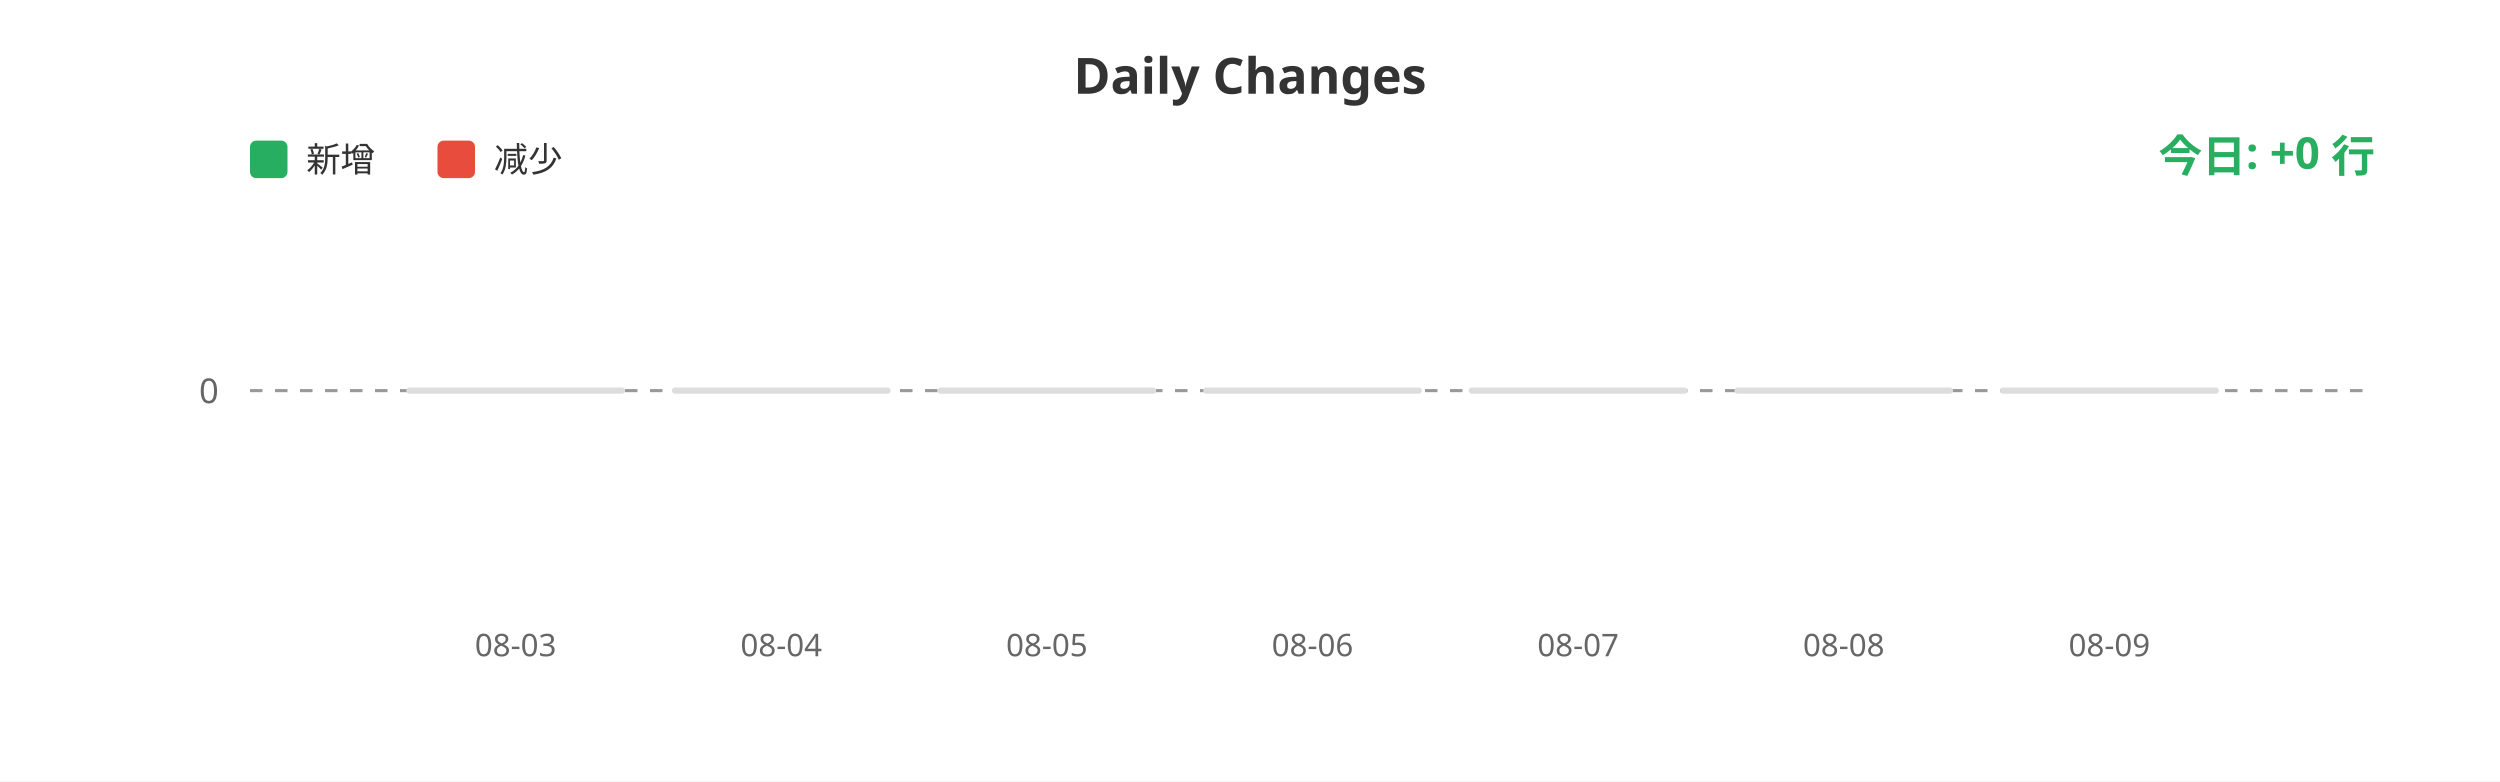
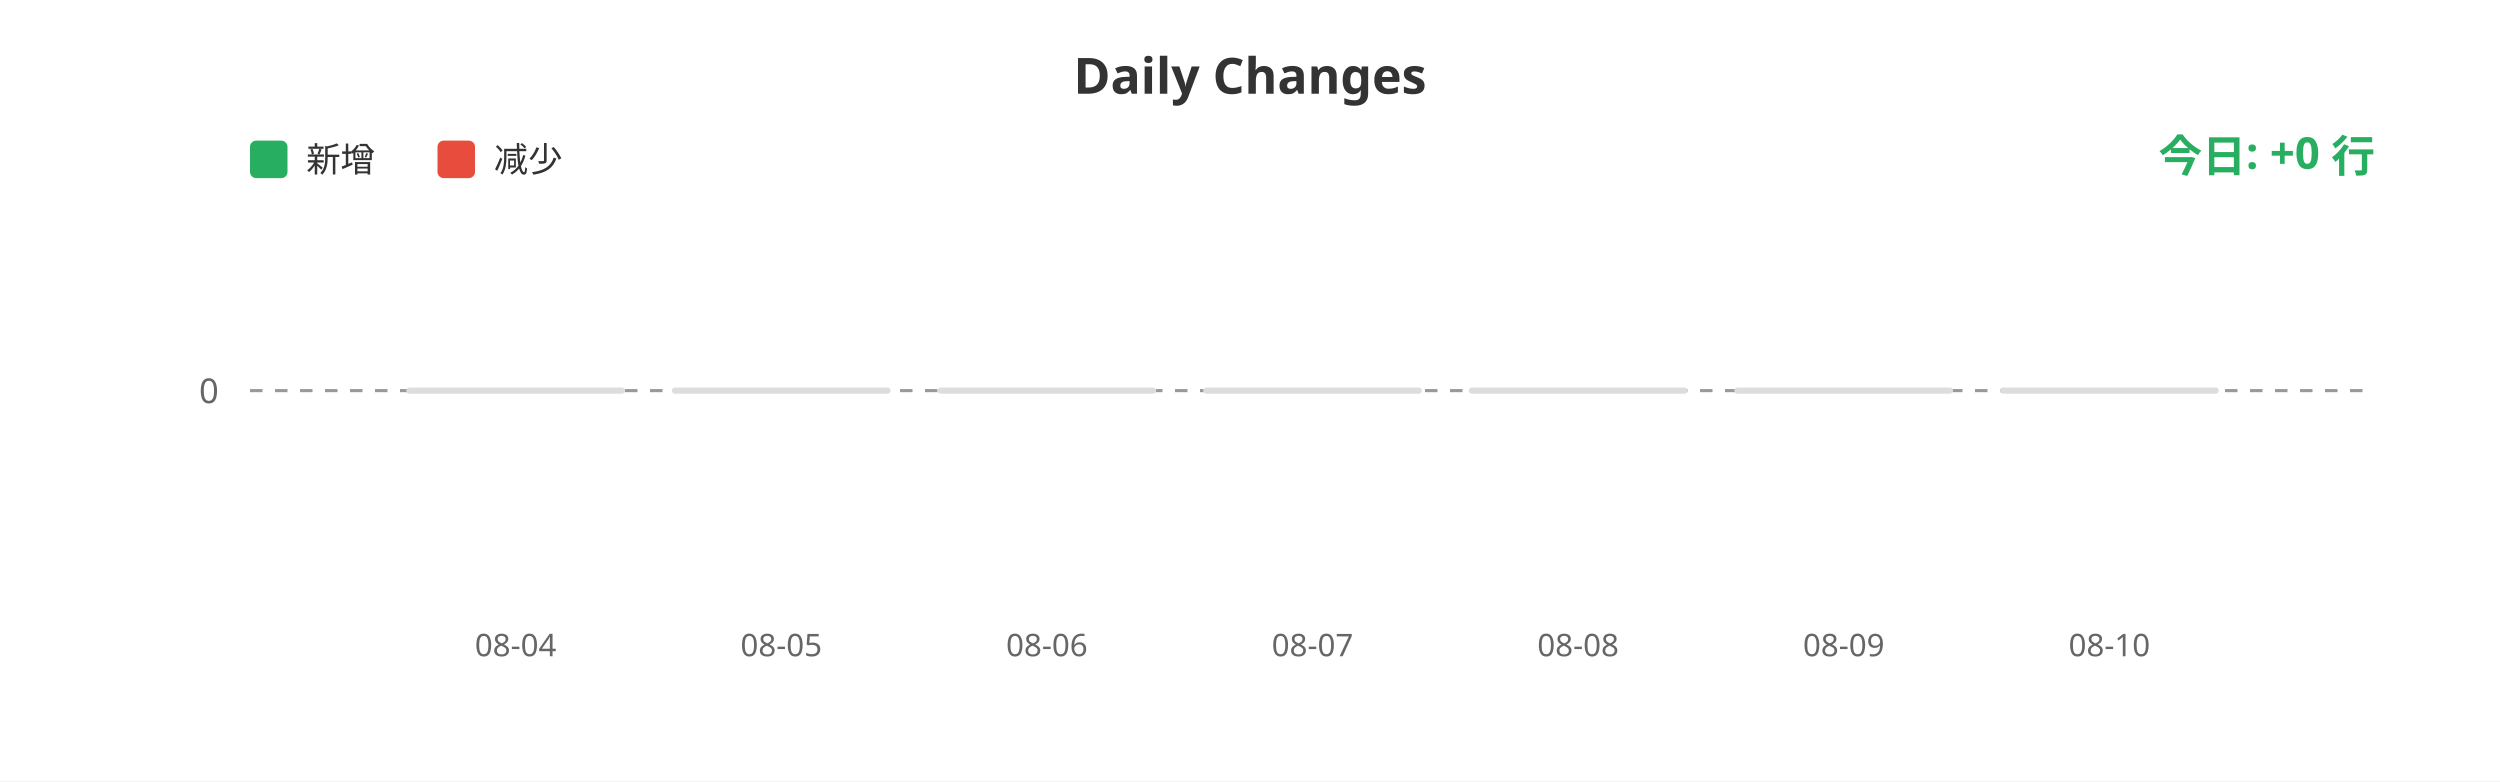
<svg xmlns="http://www.w3.org/2000/svg" width="800" height="250">
  <rect width="100%" height="100%" fill="#ffffff" />
  <text x="400" y="30" fill="#333" font-size="16" font-weight="bold" text-anchor="middle" font-family="sans-serif">Daily Changes</text>
  <rect x="80" y="45" width="12" height="12" fill="#27ae60" rx="2" />
  <text x="98" y="55" fill="#333" font-size="11" font-family="sans-serif">新增</text>
  <rect x="140" y="45" width="12" height="12" fill="#e74c3c" rx="2" />
  <text x="158" y="55" fill="#333" font-size="11" font-family="sans-serif">减少</text>
  <line x1="80" y1="125" x2="760" y2="125" stroke="#999" stroke-width="1" stroke-dasharray="4" />
  <text x="70" y="129" fill="#666" font-size="11" text-anchor="end" font-family="sans-serif">0</text>
  <rect x="130.0" y="124" width="70" height="2" fill="#ddd" rx="1" />
  <rect x="215.0" y="124" width="70" height="2" fill="#ddd" rx="1" />
  <rect x="300.0" y="124" width="70" height="2" fill="#ddd" rx="1" />
  <rect x="385.0" y="124" width="70" height="2" fill="#ddd" rx="1" />
  <rect x="470.0" y="124" width="70" height="2" fill="#ddd" rx="1" />
  <rect x="555.0" y="124" width="70" height="2" fill="#ddd" rx="1" />
  <rect x="640.0" y="124" width="70" height="2" fill="#ddd" rx="1" />
-   <text x="165.0" y="210" fill="#666" font-size="10" text-anchor="middle" font-family="sans-serif">08-03</text>
-   <text x="250.0" y="210" fill="#666" font-size="10" text-anchor="middle" font-family="sans-serif">08-04</text>
-   <text x="335.0" y="210" fill="#666" font-size="10" text-anchor="middle" font-family="sans-serif">08-05</text>
-   <text x="420.0" y="210" fill="#666" font-size="10" text-anchor="middle" font-family="sans-serif">08-06</text>
-   <text x="505.0" y="210" fill="#666" font-size="10" text-anchor="middle" font-family="sans-serif">08-07</text>
-   <text x="590.0" y="210" fill="#666" font-size="10" text-anchor="middle" font-family="sans-serif">08-08</text>
-   <text x="675.0" y="210" fill="#666" font-size="10" text-anchor="middle" font-family="sans-serif">08-09</text>
+   <text x="165.0" y="210" fill="#666" font-size="10" text-anchor="middle" font-family="sans-serif">08-04</text>
+   <text x="250.0" y="210" fill="#666" font-size="10" text-anchor="middle" font-family="sans-serif">08-05</text>
+   <text x="335.0" y="210" fill="#666" font-size="10" text-anchor="middle" font-family="sans-serif">08-06</text>
+   <text x="420.0" y="210" fill="#666" font-size="10" text-anchor="middle" font-family="sans-serif">08-07</text>
+   <text x="505.0" y="210" fill="#666" font-size="10" text-anchor="middle" font-family="sans-serif">08-08</text>
+   <text x="590.0" y="210" fill="#666" font-size="10" text-anchor="middle" font-family="sans-serif">08-09</text>
+   <text x="675.0" y="210" fill="#666" font-size="10" text-anchor="middle" font-family="sans-serif">08-10</text>
  <text x="760" y="55" fill="#27ae60" font-size="14" font-weight="bold" text-anchor="end" font-family="sans-serif">今日: +0 行</text>
</svg>
